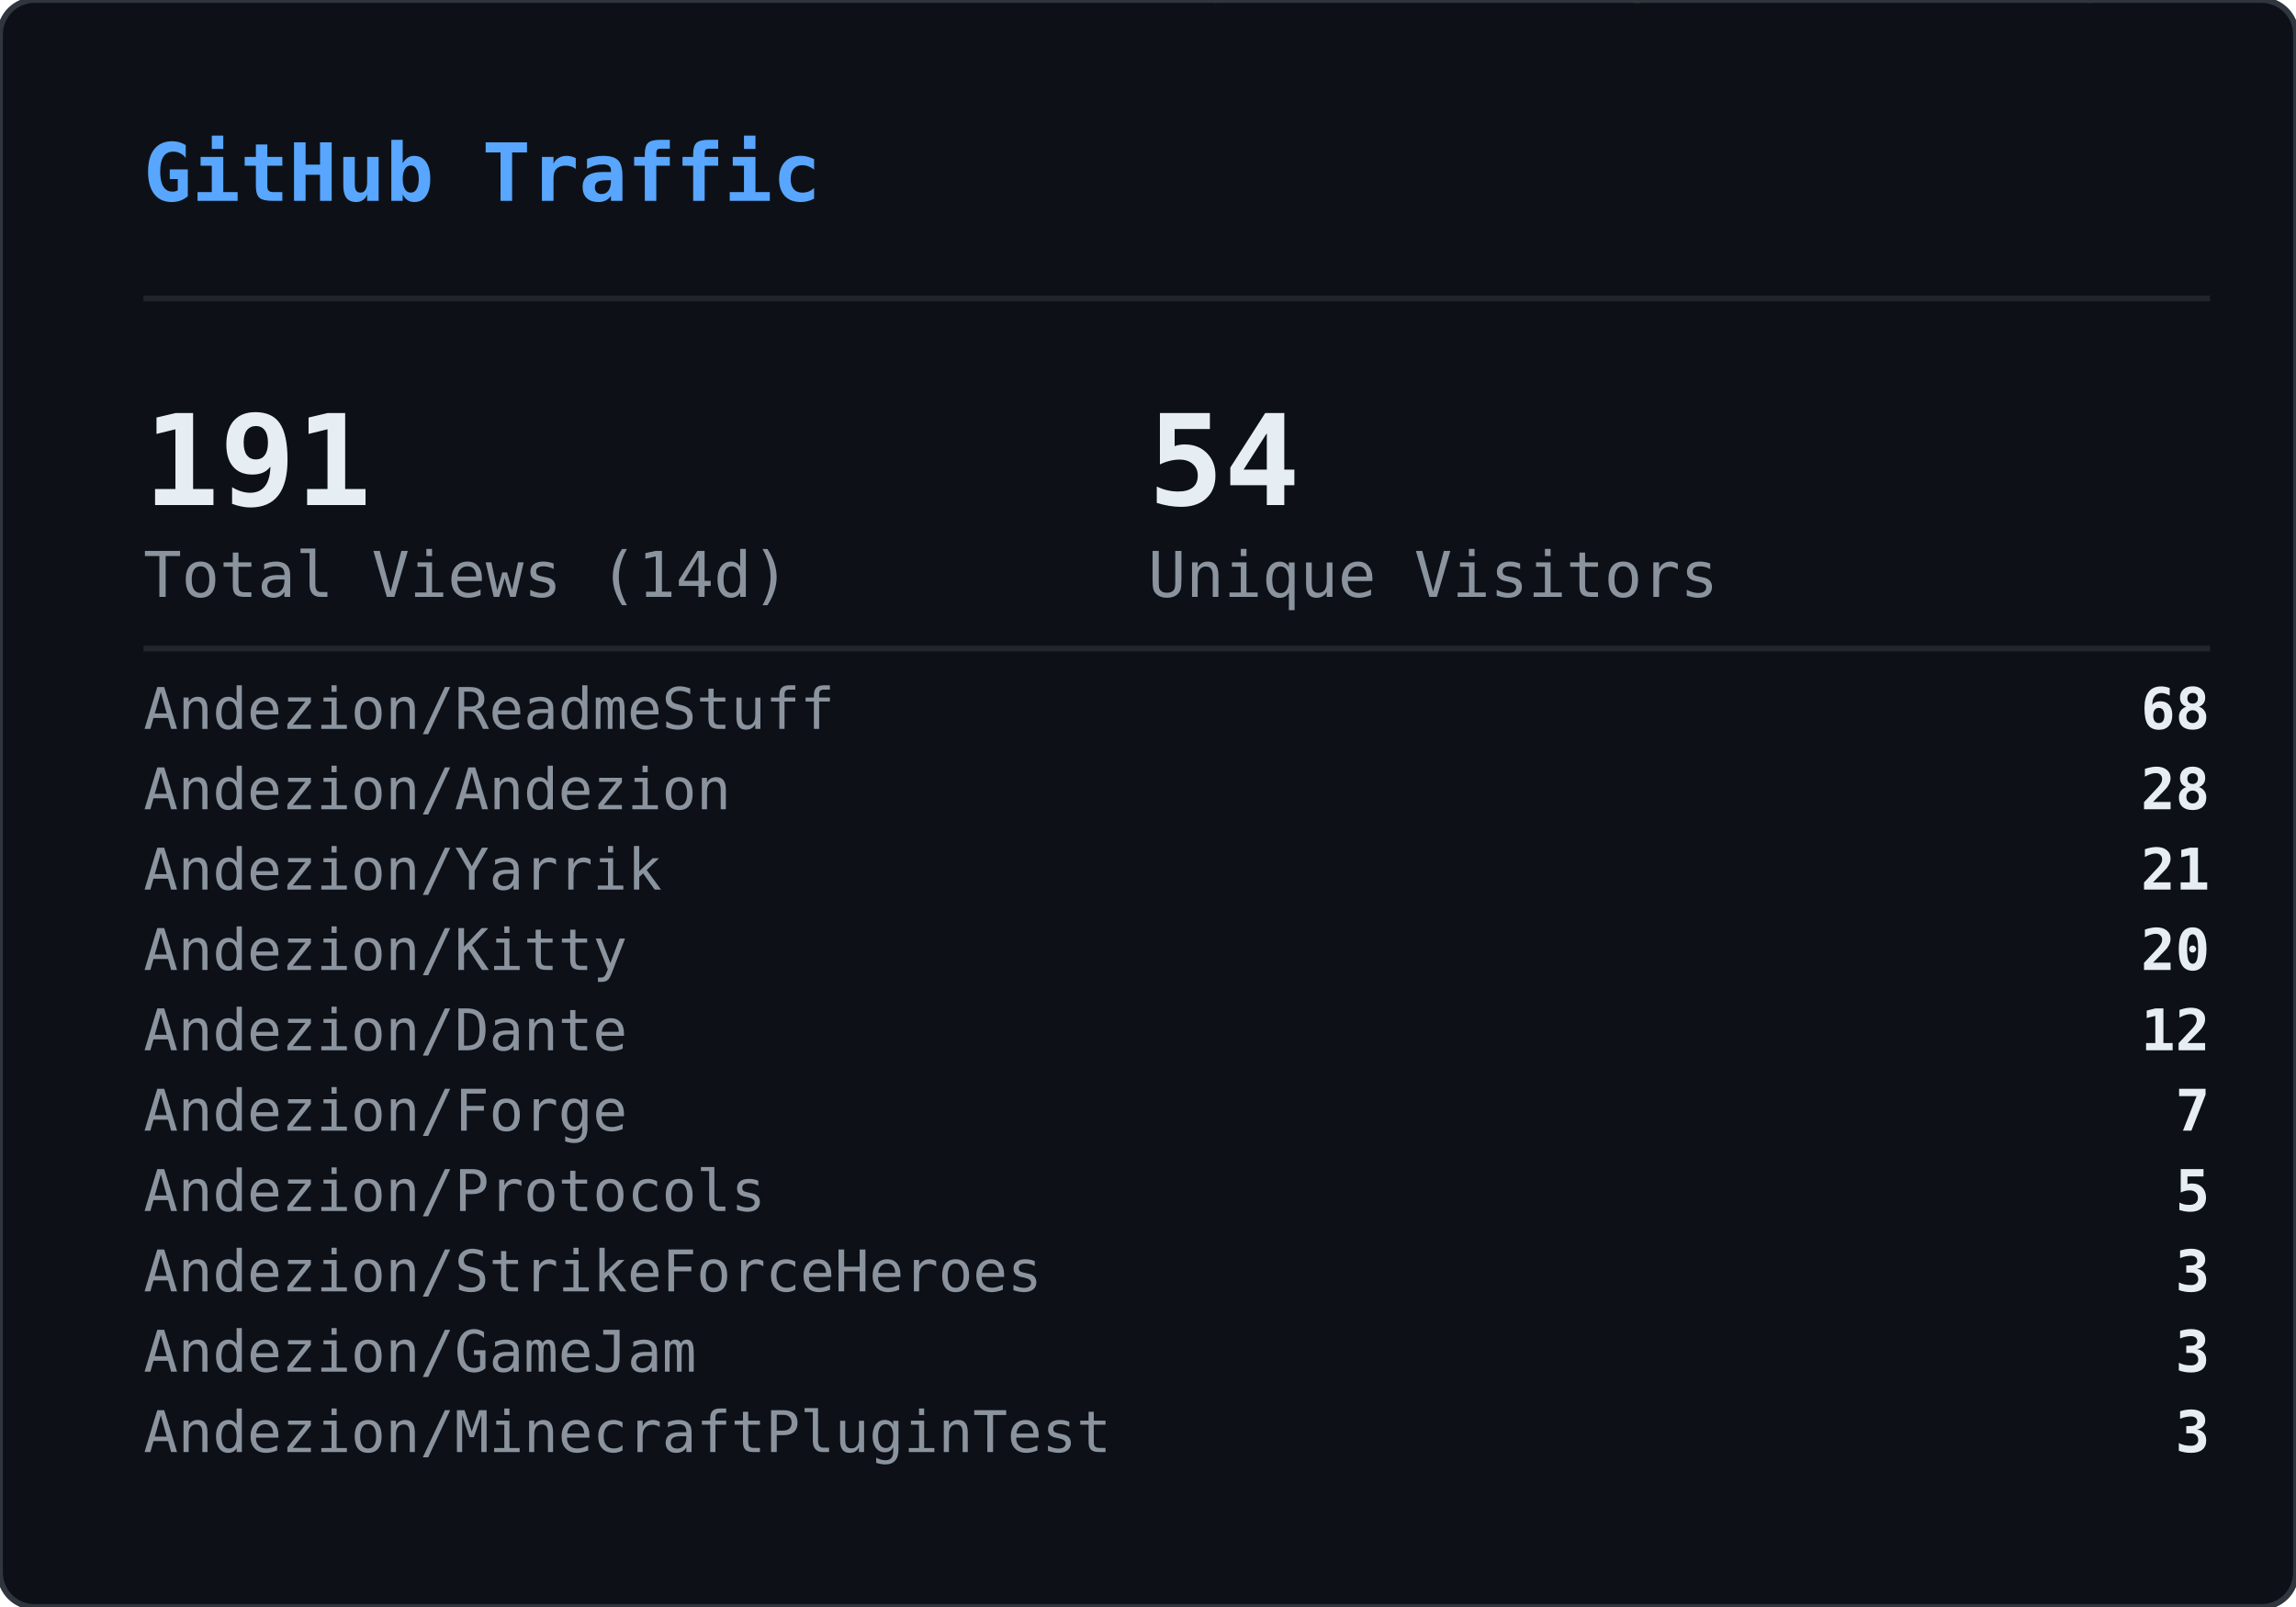
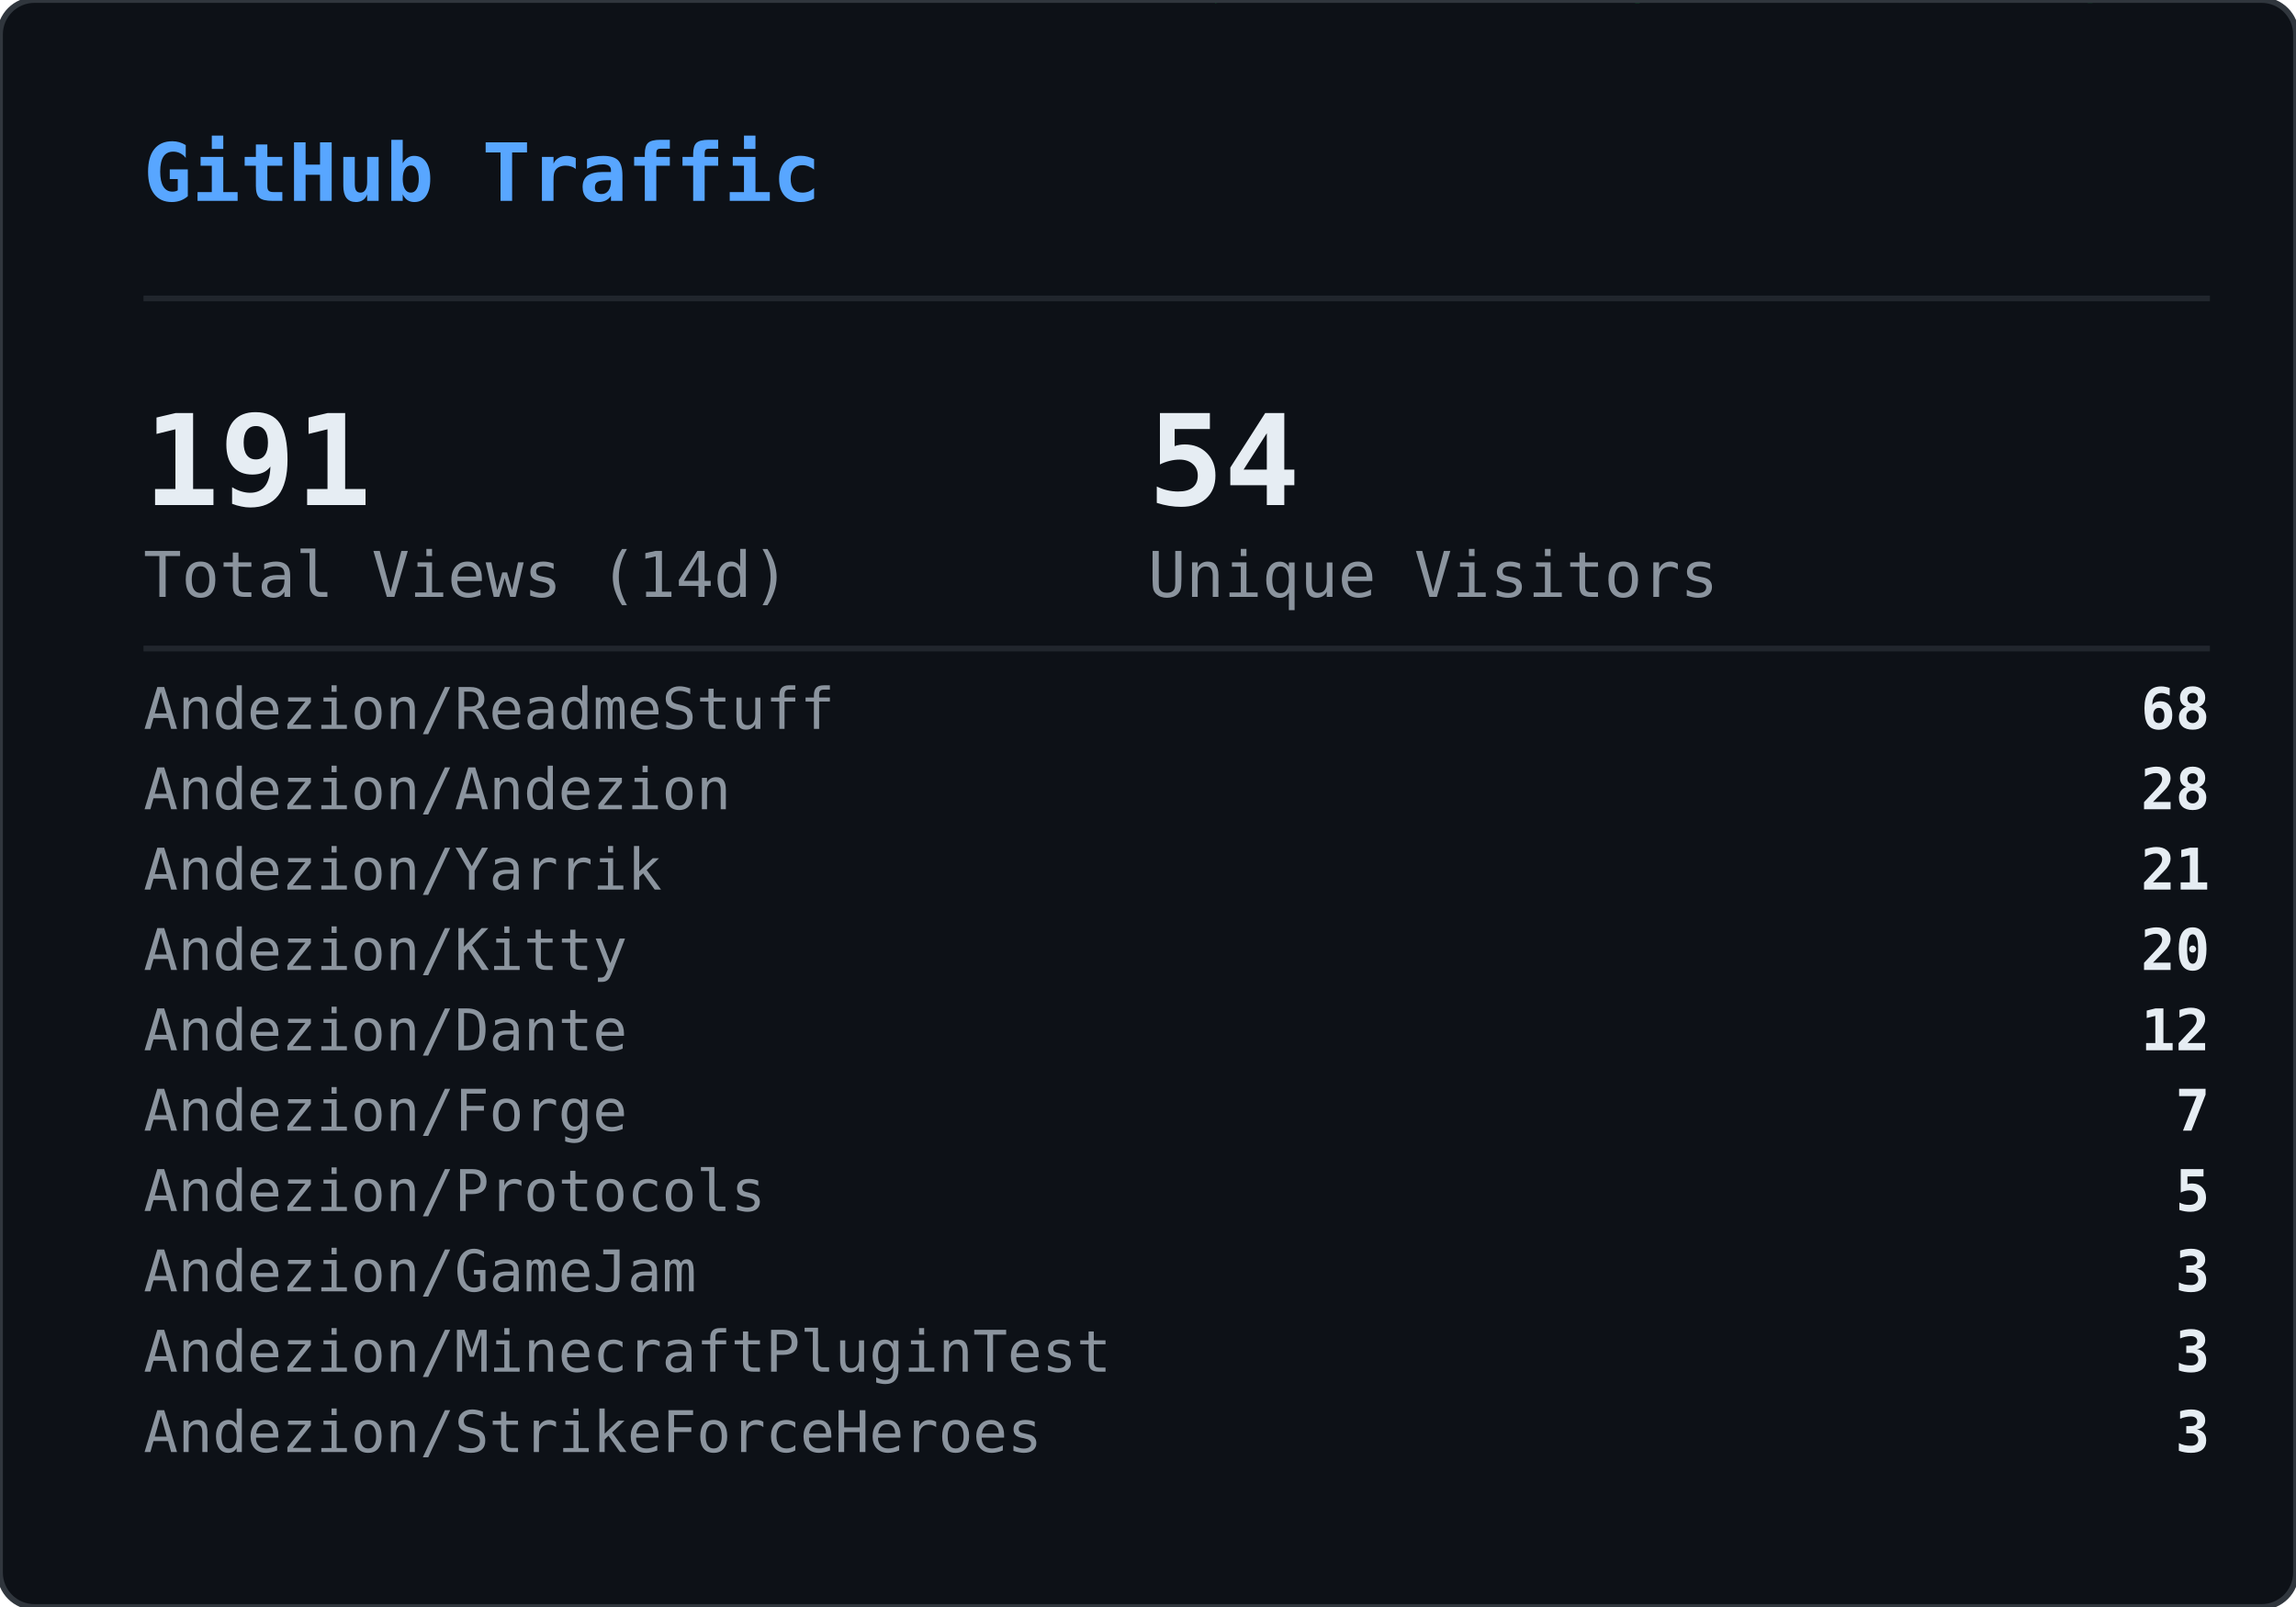
<svg xmlns="http://www.w3.org/2000/svg" width="400" height="280" viewBox="0 0 400 280">
  <defs>
    <clipPath id="gvs-clip">
      <rect width="400" height="280" rx="6" />
    </clipPath>
  </defs>
  <rect width="400" height="280" rx="6" fill="#0d1117" />
  <g clip-path="url(#gvs-clip)">
    <g opacity="0.22">
      <style>@keyframes gvs0{from{transform:translateY(-88px)}to{transform:translateY(294px)}}@keyframes gvs1{from{transform:translateY(-46px)}to{transform:translateY(294px)}}@keyframes gvs2{from{transform:translateY(-46px)}to{transform:translateY(294px)}}@keyframes gvs3{from{transform:translateY(-46px)}to{transform:translateY(294px)}}@keyframes gvs4{from{transform:translateY(-46px)}to{transform:translateY(294px)}}@keyframes gvs5{from{transform:translateY(-46px)}to{transform:translateY(294px)}}@keyframes gvs6{from{transform:translateY(-46px)}to{transform:translateY(294px)}}@keyframes gvs7{from{transform:translateY(-46px)}to{transform:translateY(294px)}}@keyframes gvs8{from{transform:translateY(-46px)}to{transform:translateY(294px)}}@keyframes gvs9{from{transform:translateY(-46px)}to{transform:translateY(294px)}}@keyframes gvs10{from{transform:translateY(-46px)}to{transform:translateY(294px)}}@keyframes gvs11{from{transform:translateY(-46px)}to{transform:translateY(294px)}}@keyframes gvs12{from{transform:translateY(-46px)}to{transform:translateY(294px)}}@keyframes gvs13{from{transform:translateY(-46px)}to{transform:translateY(294px)}}@keyframes gvs14{from{transform:translateY(-46px)}to{transform:translateY(294px)}}@keyframes gvs15{from{transform:translateY(-46px)}to{transform:translateY(294px)}}@keyframes gvs16{from{transform:translateY(-46px)}to{transform:translateY(294px)}}@keyframes gvs17{from{transform:translateY(-46px)}to{transform:translateY(294px)}}@keyframes gvs18{from{transform:translateY(-46px)}to{transform:translateY(294px)}}@keyframes gvs19{from{transform:translateY(-46px)}to{transform:translateY(294px)}}@keyframes gvs20{from{transform:translateY(-46px)}to{transform:translateY(294px)}}@keyframes gvs21{from{transform:translateY(-46px)}to{transform:translateY(294px)}}@keyframes gvs22{from{transform:translateY(-46px)}to{transform:translateY(294px)}}@keyframes gvs23{from{transform:translateY(-46px)}to{transform:translateY(294px)}}@keyframes gvs24{from{transform:translateY(-46px)}to{transform:translateY(294px)}}@keyframes gvs25{from{transform:translateY(-46px)}to{transform:translateY(294px)}}@keyframes gvs26{from{transform:translateY(-46px)}to{transform:translateY(294px)}}@keyframes gvs27{from{transform:translateY(-46px)}to{transform:translateY(294px)}}@keyframes gvs28{from{transform:translateY(-46px)}to{transform:translateY(294px)}}@keyframes gvs29{from{transform:translateY(-46px)}to{transform:translateY(294px)}}</style>
      <g style="animation:gvs0 1.67s linear infinite;animation-delay:-0.05s">
        <text x="296" y="0" font-family="monospace" font-size="12" fill="#00ff41">0</text>
        <text x="296" y="-14" font-family="monospace" font-size="12" fill="#00ff41" opacity="0.86">ﾂ</text>
        <text x="296" y="-28" font-family="monospace" font-size="12" fill="#00ff41" opacity="0.71">ｯ</text>
        <text x="296" y="-42" font-family="monospace" font-size="12" fill="#00ff41" opacity="0.57">ﾊ</text>
        <text x="296" y="-56" font-family="monospace" font-size="12" fill="#00ff41" opacity="0.43">ﾃ</text>
        <text x="296" y="-70" font-family="monospace" font-size="12" fill="#00ff41" opacity="0.29">ﾕ</text>
        <text x="296" y="-84" font-family="monospace" font-size="12" fill="#00ff41" opacity="0.14">ﾂ</text>
      </g>
      <g style="animation:gvs1 2.72s linear infinite;animation-delay:-1.68s">
        <text x="265" y="0" font-family="monospace" font-size="12" fill="#00ff41">ﾗ</text>
        <text x="265" y="-14" font-family="monospace" font-size="12" fill="#00ff41" opacity="0.75">ﾁ</text>
        <text x="265" y="-28" font-family="monospace" font-size="12" fill="#00ff41" opacity="0.50">ﾂ</text>
        <text x="265" y="-42" font-family="monospace" font-size="12" fill="#00ff41" opacity="0.25">ｳ</text>
      </g>
      <g style="animation:gvs2 3.03s linear infinite;animation-delay:-1.66s">
        <text x="209" y="0" font-family="monospace" font-size="12" fill="#00ff41">ｬ</text>
        <text x="209" y="-14" font-family="monospace" font-size="12" fill="#00ff41" opacity="0.75">ﾘ</text>
        <text x="209" y="-28" font-family="monospace" font-size="12" fill="#00ff41" opacity="0.50">1</text>
        <text x="209" y="-42" font-family="monospace" font-size="12" fill="#00ff41" opacity="0.25">ｬ</text>
      </g>
      <g style="animation:gvs3 2.69s linear infinite;animation-delay:-1.87s">
        <text x="281" y="0" font-family="monospace" font-size="12" fill="#00ff41">ｮ</text>
        <text x="281" y="-14" font-family="monospace" font-size="12" fill="#00ff41" opacity="0.75">ｴ</text>
        <text x="281" y="-28" font-family="monospace" font-size="12" fill="#00ff41" opacity="0.50">0</text>
        <text x="281" y="-42" font-family="monospace" font-size="12" fill="#00ff41" opacity="0.25">1</text>
      </g>
      <g style="animation:gvs4 2.88s linear infinite;animation-delay:-1.34s">
        <text x="353" y="0" font-family="monospace" font-size="12" fill="#00ff41">ｽ</text>
        <text x="353" y="-14" font-family="monospace" font-size="12" fill="#00ff41" opacity="0.75">4</text>
        <text x="353" y="-28" font-family="monospace" font-size="12" fill="#00ff41" opacity="0.50">ﾔ</text>
        <text x="353" y="-42" font-family="monospace" font-size="12" fill="#00ff41" opacity="0.25">5</text>
      </g>
      <g style="animation:gvs5 3.05s linear infinite;animation-delay:-2.98s">
        <text x="169" y="0" font-family="monospace" font-size="12" fill="#00ff41">ﾏ</text>
        <text x="169" y="-14" font-family="monospace" font-size="12" fill="#00ff41" opacity="0.75">ｮ</text>
        <text x="169" y="-28" font-family="monospace" font-size="12" fill="#00ff41" opacity="0.50">ｧ</text>
        <text x="169" y="-42" font-family="monospace" font-size="12" fill="#00ff41" opacity="0.25">ｩ</text>
      </g>
      <g style="animation:gvs6 3.03s linear infinite;animation-delay:-1.35s">
        <text x="113" y="0" font-family="monospace" font-size="12" fill="#00ff41">4</text>
        <text x="113" y="-14" font-family="monospace" font-size="12" fill="#00ff41" opacity="0.75">ﾈ</text>
        <text x="113" y="-28" font-family="monospace" font-size="12" fill="#00ff41" opacity="0.50">ｼ</text>
        <text x="113" y="-42" font-family="monospace" font-size="12" fill="#00ff41" opacity="0.25">ﾖ</text>
      </g>
      <g style="animation:gvs7 2.40s linear infinite;animation-delay:-0.96s">
        <text x="313" y="0" font-family="monospace" font-size="12" fill="#00ff41">ﾐ</text>
        <text x="313" y="-14" font-family="monospace" font-size="12" fill="#00ff41" opacity="0.75">0</text>
        <text x="313" y="-28" font-family="monospace" font-size="12" fill="#00ff41" opacity="0.50">ﾁ</text>
        <text x="313" y="-42" font-family="monospace" font-size="12" fill="#00ff41" opacity="0.25">ﾊ</text>
      </g>
      <g style="animation:gvs8 2.71s linear infinite;animation-delay:-1.26s">
        <text x="129" y="0" font-family="monospace" font-size="12" fill="#00ff41">ｾ</text>
        <text x="129" y="-14" font-family="monospace" font-size="12" fill="#00ff41" opacity="0.75">ｿ</text>
        <text x="129" y="-28" font-family="monospace" font-size="12" fill="#00ff41" opacity="0.50">ｧ</text>
        <text x="129" y="-42" font-family="monospace" font-size="12" fill="#00ff41" opacity="0.25">ﾐ</text>
      </g>
      <g style="animation:gvs9 3.12s linear infinite;animation-delay:-1.28s">
        <text x="201" y="0" font-family="monospace" font-size="12" fill="#00ff41">ｫ</text>
        <text x="201" y="-14" font-family="monospace" font-size="12" fill="#00ff41" opacity="0.75">ﾕ</text>
        <text x="201" y="-28" font-family="monospace" font-size="12" fill="#00ff41" opacity="0.50">ﾛ</text>
        <text x="201" y="-42" font-family="monospace" font-size="12" fill="#00ff41" opacity="0.25">ﾀ</text>
      </g>
      <g style="animation:gvs10 2.42s linear infinite;animation-delay:-0.51s">
        <text x="273" y="0" font-family="monospace" font-size="12" fill="#00ff41">ｭ</text>
        <text x="273" y="-14" font-family="monospace" font-size="12" fill="#00ff41" opacity="0.75">ﾏ</text>
        <text x="273" y="-28" font-family="monospace" font-size="12" fill="#00ff41" opacity="0.50">1</text>
        <text x="273" y="-42" font-family="monospace" font-size="12" fill="#00ff41" opacity="0.25">7</text>
      </g>
      <g style="animation:gvs11 1.93s linear infinite;animation-delay:-1.90s">
        <text x="89" y="0" font-family="monospace" font-size="12" fill="#00ff41">ｶ</text>
        <text x="89" y="-14" font-family="monospace" font-size="12" fill="#00ff41" opacity="0.75">ﾛ</text>
        <text x="89" y="-28" font-family="monospace" font-size="12" fill="#00ff41" opacity="0.50">ﾉ</text>
        <text x="89" y="-42" font-family="monospace" font-size="12" fill="#00ff41" opacity="0.25">ﾎ</text>
      </g>
      <g style="animation:gvs12 2.03s linear infinite;animation-delay:-0.87s">
        <text x="33" y="0" font-family="monospace" font-size="12" fill="#00ff41">3</text>
        <text x="33" y="-14" font-family="monospace" font-size="12" fill="#00ff41" opacity="0.75">ｵ</text>
        <text x="33" y="-28" font-family="monospace" font-size="12" fill="#00ff41" opacity="0.50">ﾑ</text>
        <text x="33" y="-42" font-family="monospace" font-size="12" fill="#00ff41" opacity="0.25">0</text>
      </g>
      <g style="animation:gvs13 1.99s linear infinite;animation-delay:-0.99s">
        <text x="361" y="0" font-family="monospace" font-size="12" fill="#00ff41">ｵ</text>
        <text x="361" y="-14" font-family="monospace" font-size="12" fill="#00ff41" opacity="0.75">1</text>
        <text x="361" y="-28" font-family="monospace" font-size="12" fill="#00ff41" opacity="0.50">ﾄ</text>
        <text x="361" y="-42" font-family="monospace" font-size="12" fill="#00ff41" opacity="0.25">ﾄ</text>
      </g>
      <g style="animation:gvs14 1.69s linear infinite;animation-delay:-1.24s">
        <text x="177" y="0" font-family="monospace" font-size="12" fill="#00ff41">ﾒ</text>
        <text x="177" y="-14" font-family="monospace" font-size="12" fill="#00ff41" opacity="0.75">ﾓ</text>
        <text x="177" y="-28" font-family="monospace" font-size="12" fill="#00ff41" opacity="0.50">ﾝ</text>
        <text x="177" y="-42" font-family="monospace" font-size="12" fill="#00ff41" opacity="0.25">ﾔ</text>
      </g>
      <g style="animation:gvs15 3.00s linear infinite;animation-delay:-1.14s">
        <text x="249" y="0" font-family="monospace" font-size="12" fill="#00ff41">7</text>
        <text x="249" y="-14" font-family="monospace" font-size="12" fill="#00ff41" opacity="0.75">ｿ</text>
        <text x="249" y="-28" font-family="monospace" font-size="12" fill="#00ff41" opacity="0.50">8</text>
        <text x="249" y="-42" font-family="monospace" font-size="12" fill="#00ff41" opacity="0.25">ﾜ</text>
      </g>
      <g style="animation:gvs16 3.08s linear infinite;animation-delay:-0.54s">
        <text x="321" y="0" font-family="monospace" font-size="12" fill="#00ff41">3</text>
        <text x="321" y="-14" font-family="monospace" font-size="12" fill="#00ff41" opacity="0.75">ｹ</text>
        <text x="321" y="-28" font-family="monospace" font-size="12" fill="#00ff41" opacity="0.50">ﾑ</text>
        <text x="321" y="-42" font-family="monospace" font-size="12" fill="#00ff41" opacity="0.25">ｱ</text>
      </g>
      <g style="animation:gvs17 2.12s linear infinite;animation-delay:-2.03s">
        <text x="265" y="0" font-family="monospace" font-size="12" fill="#00ff41">ｹ</text>
        <text x="265" y="-14" font-family="monospace" font-size="12" fill="#00ff41" opacity="0.75">2</text>
        <text x="265" y="-28" font-family="monospace" font-size="12" fill="#00ff41" opacity="0.50">ｬ</text>
        <text x="265" y="-42" font-family="monospace" font-size="12" fill="#00ff41" opacity="0.25">ﾉ</text>
      </g>
      <g style="animation:gvs18 1.96s linear infinite;animation-delay:-0.15s">
        <text x="81" y="0" font-family="monospace" font-size="12" fill="#00ff41">ﾋ</text>
        <text x="81" y="-14" font-family="monospace" font-size="12" fill="#00ff41" opacity="0.75">ｼ</text>
        <text x="81" y="-28" font-family="monospace" font-size="12" fill="#00ff41" opacity="0.50">ﾀ</text>
        <text x="81" y="-42" font-family="monospace" font-size="12" fill="#00ff41" opacity="0.25">ﾀ</text>
      </g>
      <g style="animation:gvs19 2.67s linear infinite;animation-delay:-1.19s">
        <text x="25" y="0" font-family="monospace" font-size="12" fill="#00ff41">9</text>
        <text x="25" y="-14" font-family="monospace" font-size="12" fill="#00ff41" opacity="0.75">ﾈ</text>
        <text x="25" y="-28" font-family="monospace" font-size="12" fill="#00ff41" opacity="0.50">ﾃ</text>
        <text x="25" y="-42" font-family="monospace" font-size="12" fill="#00ff41" opacity="0.25">ﾆ</text>
      </g>
      <g style="animation:gvs20 1.99s linear infinite;animation-delay:-1.62s">
        <text x="225" y="0" font-family="monospace" font-size="12" fill="#00ff41">6</text>
        <text x="225" y="-14" font-family="monospace" font-size="12" fill="#00ff41" opacity="0.75">ﾁ</text>
        <text x="225" y="-28" font-family="monospace" font-size="12" fill="#00ff41" opacity="0.50">ﾉ</text>
        <text x="225" y="-42" font-family="monospace" font-size="12" fill="#00ff41" opacity="0.25">ﾐ</text>
      </g>
      <g style="animation:gvs21 3.11s linear infinite;animation-delay:-0.23s">
        <text x="169" y="0" font-family="monospace" font-size="12" fill="#00ff41">ﾎ</text>
        <text x="169" y="-14" font-family="monospace" font-size="12" fill="#00ff41" opacity="0.75">ﾖ</text>
        <text x="169" y="-28" font-family="monospace" font-size="12" fill="#00ff41" opacity="0.50">ｦ</text>
        <text x="169" y="-42" font-family="monospace" font-size="12" fill="#00ff41" opacity="0.25">8</text>
      </g>
      <g style="animation:gvs22 2.01s linear infinite;animation-delay:-1.99s">
        <text x="369" y="0" font-family="monospace" font-size="12" fill="#00ff41">ﾂ</text>
        <text x="369" y="-14" font-family="monospace" font-size="12" fill="#00ff41" opacity="0.75">ｿ</text>
        <text x="369" y="-28" font-family="monospace" font-size="12" fill="#00ff41" opacity="0.50">ﾄ</text>
        <text x="369" y="-42" font-family="monospace" font-size="12" fill="#00ff41" opacity="0.25">ｿ</text>
      </g>
      <g style="animation:gvs23 1.90s linear infinite;animation-delay:-0.11s">
        <text x="185" y="0" font-family="monospace" font-size="12" fill="#00ff41">ﾍ</text>
        <text x="185" y="-14" font-family="monospace" font-size="12" fill="#00ff41" opacity="0.75">ｲ</text>
        <text x="185" y="-28" font-family="monospace" font-size="12" fill="#00ff41" opacity="0.50">ﾔ</text>
        <text x="185" y="-42" font-family="monospace" font-size="12" fill="#00ff41" opacity="0.25">ｱ</text>
      </g>
      <g style="animation:gvs24 2.10s linear infinite;animation-delay:-1.65s">
        <text x="257" y="0" font-family="monospace" font-size="12" fill="#00ff41">ｳ</text>
        <text x="257" y="-14" font-family="monospace" font-size="12" fill="#00ff41" opacity="0.75">ｶ</text>
        <text x="257" y="-28" font-family="monospace" font-size="12" fill="#00ff41" opacity="0.50">ﾝ</text>
        <text x="257" y="-42" font-family="monospace" font-size="12" fill="#00ff41" opacity="0.25">7</text>
      </g>
      <g style="animation:gvs25 1.60s linear infinite;animation-delay:-1.24s">
        <text x="329" y="0" font-family="monospace" font-size="12" fill="#00ff41">ｧ</text>
        <text x="329" y="-14" font-family="monospace" font-size="12" fill="#00ff41" opacity="0.75">0</text>
        <text x="329" y="-28" font-family="monospace" font-size="12" fill="#00ff41" opacity="0.50">ｩ</text>
        <text x="329" y="-42" font-family="monospace" font-size="12" fill="#00ff41" opacity="0.25">6</text>
      </g>
      <g style="animation:gvs26 1.99s linear infinite;animation-delay:-1.57s">
        <text x="145" y="0" font-family="monospace" font-size="12" fill="#00ff41">ﾁ</text>
        <text x="145" y="-14" font-family="monospace" font-size="12" fill="#00ff41" opacity="0.75">0</text>
        <text x="145" y="-28" font-family="monospace" font-size="12" fill="#00ff41" opacity="0.50">ﾂ</text>
        <text x="145" y="-42" font-family="monospace" font-size="12" fill="#00ff41" opacity="0.25">6</text>
      </g>
      <g style="animation:gvs27 2.09s linear infinite;animation-delay:-1.30s">
        <text x="89" y="0" font-family="monospace" font-size="12" fill="#00ff41">ﾉ</text>
        <text x="89" y="-14" font-family="monospace" font-size="12" fill="#00ff41" opacity="0.75">1</text>
        <text x="89" y="-28" font-family="monospace" font-size="12" fill="#00ff41" opacity="0.50">5</text>
        <text x="89" y="-42" font-family="monospace" font-size="12" fill="#00ff41" opacity="0.25">ﾔ</text>
      </g>
      <g style="animation:gvs28 1.71s linear infinite;animation-delay:-0.96s">
        <text x="33" y="0" font-family="monospace" font-size="12" fill="#00ff41">ｱ</text>
        <text x="33" y="-14" font-family="monospace" font-size="12" fill="#00ff41" opacity="0.75">7</text>
        <text x="33" y="-28" font-family="monospace" font-size="12" fill="#00ff41" opacity="0.50">ﾝ</text>
        <text x="33" y="-42" font-family="monospace" font-size="12" fill="#00ff41" opacity="0.25">ｫ</text>
      </g>
      <g style="animation:gvs29 2.08s linear infinite;animation-delay:-1.95s">
        <text x="361" y="0" font-family="monospace" font-size="12" fill="#00ff41">ﾈ</text>
        <text x="361" y="-14" font-family="monospace" font-size="12" fill="#00ff41" opacity="0.75">3</text>
        <text x="361" y="-28" font-family="monospace" font-size="12" fill="#00ff41" opacity="0.50">5</text>
        <text x="361" y="-42" font-family="monospace" font-size="12" fill="#00ff41" opacity="0.25">ﾐ</text>
      </g>
    </g>
  </g>
  <rect width="400" height="280" rx="6" fill="none" stroke="#30363d" stroke-width="1" />
  <text x="25" y="35" font-family="monospace" font-size="14" font-weight="600" fill="#58a6ff">GitHub Traffic</text>
  <line x1="25" y1="52" x2="385" y2="52" stroke="#21262d" stroke-width="1" />
  <text x="25" y="88" font-family="monospace" font-size="22" font-weight="700" fill="#e6edf3">191</text>
  <text x="25" y="104" font-family="monospace" font-size="11" fill="#8b949e">Total Views (14d)</text>
  <text x="200" y="88" font-family="monospace" font-size="22" font-weight="700" fill="#e6edf3">54</text>
  <text x="200" y="104" font-family="monospace" font-size="11" fill="#8b949e">Unique Visitors</text>
  <line x1="25" y1="113" x2="385" y2="113" stroke="#21262d" stroke-width="1" />
  <text x="25" y="127" font-family="monospace" font-size="10" fill="#8b949e">Andezion/ReadmeStuff</text>
  <text x="385" y="127" font-family="monospace" font-size="10" font-weight="600" fill="#e6edf3" text-anchor="end">68</text>
  <text x="25" y="141" font-family="monospace" font-size="10" fill="#8b949e">Andezion/Andezion</text>
  <text x="385" y="141" font-family="monospace" font-size="10" font-weight="600" fill="#e6edf3" text-anchor="end">28</text>
  <text x="25" y="155" font-family="monospace" font-size="10" fill="#8b949e">Andezion/Yarrik</text>
  <text x="385" y="155" font-family="monospace" font-size="10" font-weight="600" fill="#e6edf3" text-anchor="end">21</text>
  <text x="25" y="169" font-family="monospace" font-size="10" fill="#8b949e">Andezion/Kitty</text>
  <text x="385" y="169" font-family="monospace" font-size="10" font-weight="600" fill="#e6edf3" text-anchor="end">20</text>
  <text x="25" y="183" font-family="monospace" font-size="10" fill="#8b949e">Andezion/Dante</text>
  <text x="385" y="183" font-family="monospace" font-size="10" font-weight="600" fill="#e6edf3" text-anchor="end">12</text>
  <text x="25" y="197" font-family="monospace" font-size="10" fill="#8b949e">Andezion/Forge</text>
  <text x="385" y="197" font-family="monospace" font-size="10" font-weight="600" fill="#e6edf3" text-anchor="end">7</text>
  <text x="25" y="211" font-family="monospace" font-size="10" fill="#8b949e">Andezion/Protocols</text>
  <text x="385" y="211" font-family="monospace" font-size="10" font-weight="600" fill="#e6edf3" text-anchor="end">5</text>
-   <text x="25" y="225" font-family="monospace" font-size="10" fill="#8b949e">Andezion/StrikeForceHeroes</text>
+   <text x="25" y="225" font-family="monospace" font-size="10" fill="#8b949e">Andezion/GameJam</text>
  <text x="385" y="225" font-family="monospace" font-size="10" font-weight="600" fill="#e6edf3" text-anchor="end">3</text>
-   <text x="25" y="239" font-family="monospace" font-size="10" fill="#8b949e">Andezion/GameJam</text>
+   <text x="25" y="239" font-family="monospace" font-size="10" fill="#8b949e">Andezion/MinecraftPluginTest</text>
  <text x="385" y="239" font-family="monospace" font-size="10" font-weight="600" fill="#e6edf3" text-anchor="end">3</text>
-   <text x="25" y="253" font-family="monospace" font-size="10" fill="#8b949e">Andezion/MinecraftPluginTest</text>
+   <text x="25" y="253" font-family="monospace" font-size="10" fill="#8b949e">Andezion/StrikeForceHeroes</text>
  <text x="385" y="253" font-family="monospace" font-size="10" font-weight="600" fill="#e6edf3" text-anchor="end">3</text>
</svg>
